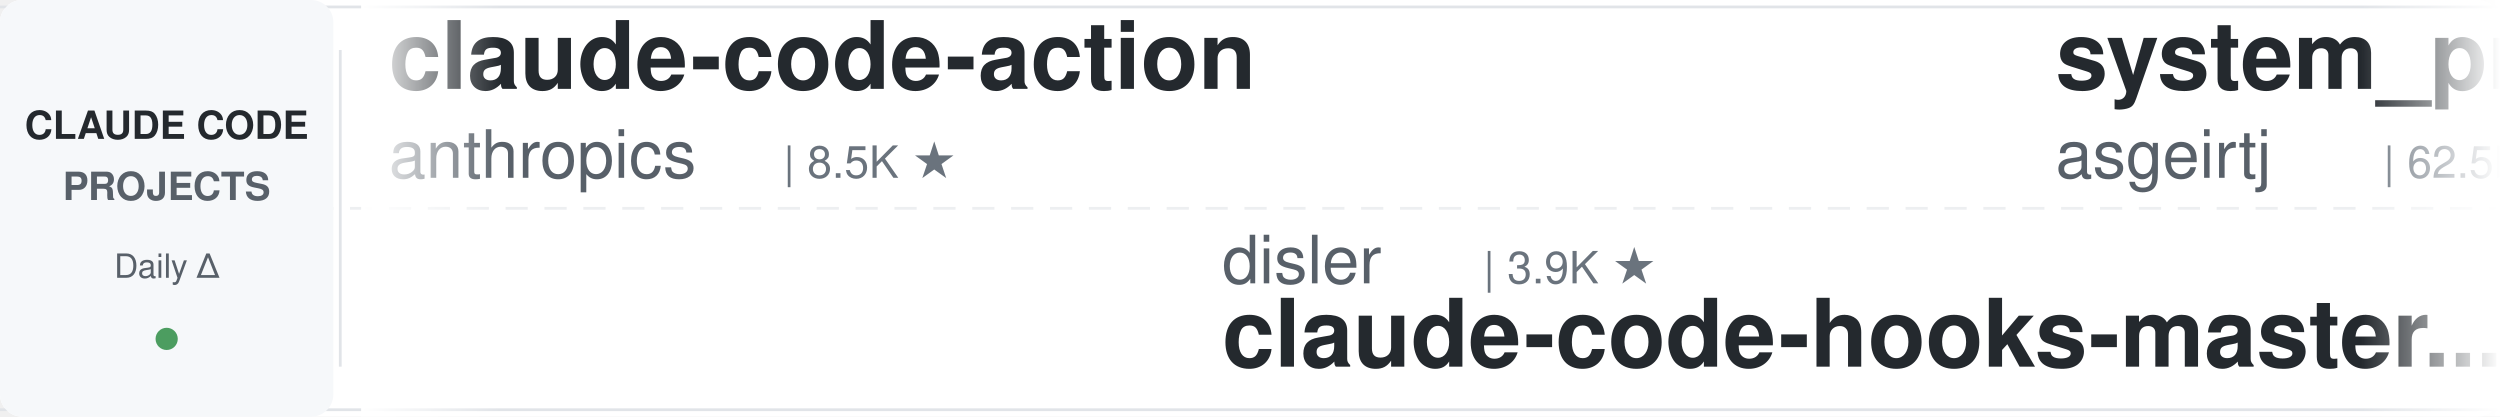
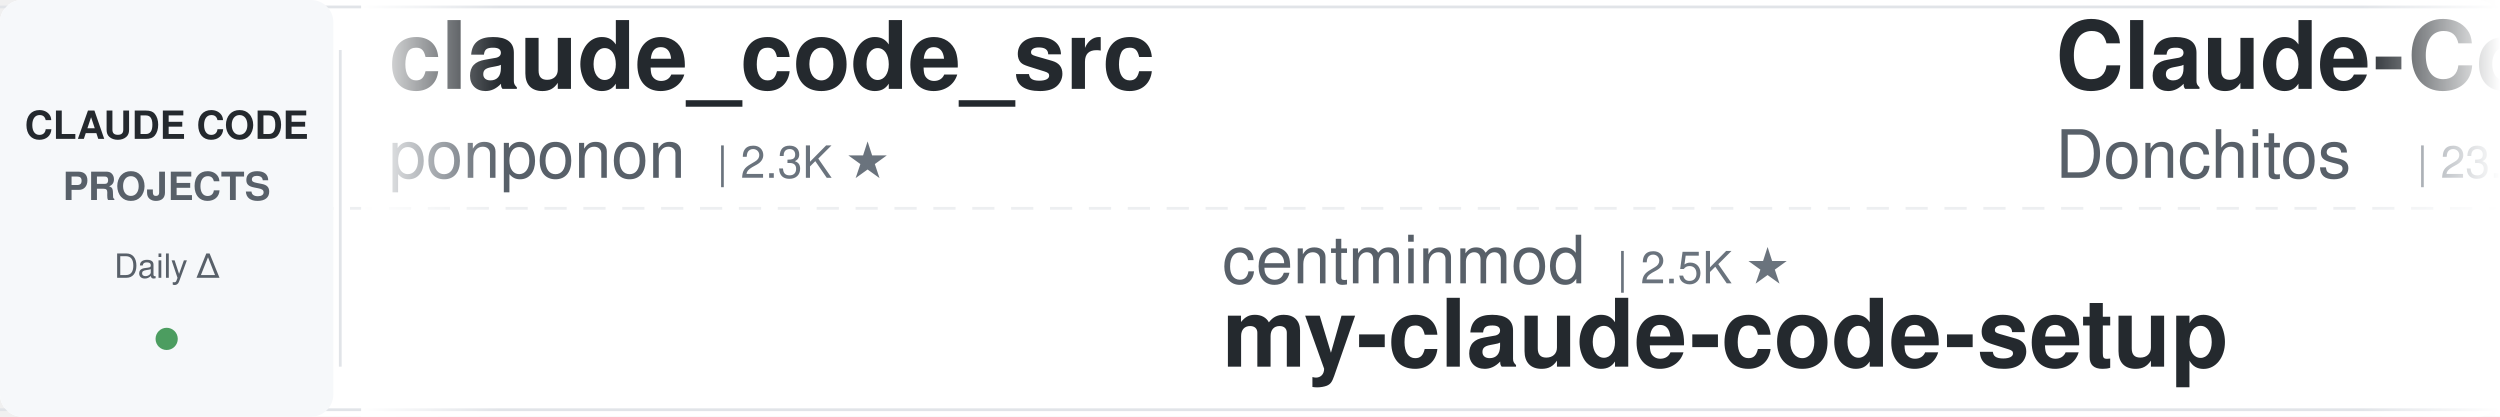
<svg xmlns="http://www.w3.org/2000/svg" width="900" height="150">
  <defs>
    <linearGradient id="leftFade" x1="0%" y1="0%" x2="100%" y2="0%">
      <stop offset="0%" style="stop-color:#ffffff;stop-opacity:1" />
      <stop offset="100%" style="stop-color:#ffffff;stop-opacity:0" />
    </linearGradient>
    <linearGradient id="rightFade" x1="0%" y1="0%" x2="100%" y2="0%">
      <stop offset="0%" style="stop-color:#ffffff;stop-opacity:0" />
      <stop offset="100%" style="stop-color:#ffffff;stop-opacity:1" />
    </linearGradient>
  </defs>
  <rect width="900" height="150" fill="#ffffff" rx="8" />
  <rect x="0" y="2" width="900" height="1" fill="#e1e4e8" />
  <rect x="0" y="147" width="900" height="1" fill="#e1e4e8" />
  <line x1="0" y1="75" x2="900" y2="75" stroke="#e1e4e8" stroke-width="1" stroke-dasharray="8 6" opacity="0.6" />
  <rect x="0" y="0" width="120" height="150" fill="#f6f8fa" rx="8" />
  <text x="60" y="50" font-family="-apple-system, BlinkMacSystemFont, 'Segoe UI', Helvetica, Arial, sans-serif" font-size="14" font-weight="600" fill="#24292e" text-anchor="middle">CLAUDE CODE</text>
  <text x="60" y="72" font-family="-apple-system, BlinkMacSystemFont, 'Segoe UI', Helvetica, Arial, sans-serif" font-size="14" font-weight="600" fill="#586069" text-anchor="middle">PROJECTS</text>
  <text x="60" y="100" font-family="-apple-system, BlinkMacSystemFont, 'Segoe UI', Helvetica, Arial, sans-serif" font-size="12" font-weight="500" fill="#586069" text-anchor="middle">Daily Δ</text>
  <circle cx="60" cy="122" r="4" fill="#22863a" opacity="0.8" />
  <rect x="122" y="18" width="1" height="114" fill="#e1e4e8" />
  <clipPath id="tickerClip">
    <rect x="130" y="0" width="770" height="150" />
  </clipPath>
  <g clip-path="url(#tickerClip)">
    <g id="tickerItems">
      <animateTransform attributeName="transform" attributeType="XML" type="translate" from="0 0" to="-3000 0" dur="54s" repeatCount="indefinite" />
      <g transform="translate(0, 0)">
-         <text x="140" y="32" font-family="-apple-system, BlinkMacSystemFont, 'Segoe UI', Helvetica, Arial, sans-serif" font-size="34" font-weight="600" fill="#24292e">claude-code-action</text>
-         <text x="140" y="64" font-family="-apple-system, BlinkMacSystemFont, 'Segoe UI', Helvetica, Arial, sans-serif" font-size="24" font-weight="400" fill="#586069">anthropics</text>
-         <text x="282" y="64" font-family="-apple-system, BlinkMacSystemFont, 'Segoe UI', Helvetica, Arial, sans-serif" font-size="16" font-weight="500" fill="#6a737d">| 8.5K ★</text>
+         <text x="140" y="32" font-family="-apple-system, BlinkMacSystemFont, 'Segoe UI', Helvetica, Arial, sans-serif" font-size="34" font-weight="600" fill="#24292e">claude_code_src</text>
+         <text x="140" y="64" font-family="-apple-system, BlinkMacSystemFont, 'Segoe UI', Helvetica, Arial, sans-serif" font-size="24" font-weight="400" fill="#586069">ponponon</text>
+         <text x="258" y="64" font-family="-apple-system, BlinkMacSystemFont, 'Segoe UI', Helvetica, Arial, sans-serif" font-size="16" font-weight="500" fill="#6a737d">| 2.3K ★</text>
      </g>
      <g transform="translate(300, 0)">
-         <text x="140" y="102" font-family="-apple-system, BlinkMacSystemFont, 'Segoe UI', Helvetica, Arial, sans-serif" font-size="24" font-weight="400" fill="#586069">disler</text>
-         <text x="234" y="102" font-family="-apple-system, BlinkMacSystemFont, 'Segoe UI', Helvetica, Arial, sans-serif" font-size="16" font-weight="500" fill="#6a737d">| 3.9K ★</text>
-         <text x="140" y="132" font-family="-apple-system, BlinkMacSystemFont, 'Segoe UI', Helvetica, Arial, sans-serif" font-size="34" font-weight="600" fill="#24292e">claude-code-hooks-master...</text>
+         <text x="140" y="102" font-family="-apple-system, BlinkMacSystemFont, 'Segoe UI', Helvetica, Arial, sans-serif" font-size="24" font-weight="400" fill="#586069">centminmod</text>
+         <text x="282" y="102" font-family="-apple-system, BlinkMacSystemFont, 'Segoe UI', Helvetica, Arial, sans-serif" font-size="16" font-weight="500" fill="#6a737d">| 2.5K ★</text>
+         <text x="140" y="132" font-family="-apple-system, BlinkMacSystemFont, 'Segoe UI', Helvetica, Arial, sans-serif" font-size="34" font-weight="600" fill="#24292e">my-claude-code-setup</text>
      </g>
      <g transform="translate(600, 0)">
-         <text x="140" y="32" font-family="-apple-system, BlinkMacSystemFont, 'Segoe UI', Helvetica, Arial, sans-serif" font-size="34" font-weight="600" fill="#24292e">system_prompts_leaks</text>
-         <text x="140" y="64" font-family="-apple-system, BlinkMacSystemFont, 'Segoe UI', Helvetica, Arial, sans-serif" font-size="24" font-weight="400" fill="#586069">asgeirtj</text>
-         <text x="258" y="64" font-family="-apple-system, BlinkMacSystemFont, 'Segoe UI', Helvetica, Arial, sans-serif" font-size="16" font-weight="500" fill="#6a737d">| 62.5K ★</text>
+         <text x="140" y="32" font-family="-apple-system, BlinkMacSystemFont, 'Segoe UI', Helvetica, Arial, sans-serif" font-size="34" font-weight="600" fill="#24292e">Claude-Code-Game-Studios</text>
+         <text x="140" y="64" font-family="-apple-system, BlinkMacSystemFont, 'Segoe UI', Helvetica, Arial, sans-serif" font-size="24" font-weight="400" fill="#586069">Donchitos</text>
+         <text x="270" y="64" font-family="-apple-system, BlinkMacSystemFont, 'Segoe UI', Helvetica, Arial, sans-serif" font-size="16" font-weight="500" fill="#6a737d">| 23.7K ★</text>
      </g>
      <g transform="translate(900, 0)">
-         <text x="140" y="102" font-family="-apple-system, BlinkMacSystemFont, 'Segoe UI', Helvetica, Arial, sans-serif" font-size="24" font-weight="400" fill="#586069">anthropics</text>
-         <text x="282" y="102" font-family="-apple-system, BlinkMacSystemFont, 'Segoe UI', Helvetica, Arial, sans-serif" font-size="16" font-weight="500" fill="#6a737d">| 5.8K ★</text>
-         <text x="140" y="132" font-family="-apple-system, BlinkMacSystemFont, 'Segoe UI', Helvetica, Arial, sans-serif" font-size="34" font-weight="600" fill="#24292e">claude-code-security-rev...</text>
+         <text x="140" y="102" font-family="-apple-system, BlinkMacSystemFont, 'Segoe UI', Helvetica, Arial, sans-serif" font-size="24" font-weight="400" fill="#586069">hangsman</text>
+         <text x="258" y="102" font-family="-apple-system, BlinkMacSystemFont, 'Segoe UI', Helvetica, Arial, sans-serif" font-size="16" font-weight="500" fill="#6a737d">| 790 ★</text>
+         <text x="140" y="132" font-family="-apple-system, BlinkMacSystemFont, 'Segoe UI', Helvetica, Arial, sans-serif" font-size="34" font-weight="600" fill="#24292e">claude-code-source</text>
      </g>
      <g transform="translate(1200, 0)">
-         <text x="140" y="32" font-family="-apple-system, BlinkMacSystemFont, 'Segoe UI', Helvetica, Arial, sans-serif" font-size="34" font-weight="600" fill="#24292e">claude-code-guide</text>
-         <text x="140" y="64" font-family="-apple-system, BlinkMacSystemFont, 'Segoe UI', Helvetica, Arial, sans-serif" font-size="24" font-weight="400" fill="#586069">Cranot</text>
-         <text x="234" y="64" font-family="-apple-system, BlinkMacSystemFont, 'Segoe UI', Helvetica, Arial, sans-serif" font-size="16" font-weight="500" fill="#6a737d">| 2.9K ★</text>
+         <text x="140" y="32" font-family="-apple-system, BlinkMacSystemFont, 'Segoe UI', Helvetica, Arial, sans-serif" font-size="34" font-weight="600" fill="#24292e">everything-claude-code-z...</text>
+         <text x="140" y="64" font-family="-apple-system, BlinkMacSystemFont, 'Segoe UI', Helvetica, Arial, sans-serif" font-size="24" font-weight="400" fill="#586069">xu-xiang</text>
+         <text x="258" y="64" font-family="-apple-system, BlinkMacSystemFont, 'Segoe UI', Helvetica, Arial, sans-serif" font-size="16" font-weight="500" fill="#6a737d">| 1.8K ★</text>
      </g>
      <g transform="translate(1500, 0)">
+         <text x="140" y="102" font-family="-apple-system, BlinkMacSystemFont, 'Segoe UI', Helvetica, Arial, sans-serif" font-size="24" font-weight="400" fill="#586069">anthropics</text>
+         <text x="282" y="102" font-family="-apple-system, BlinkMacSystemFont, 'Segoe UI', Helvetica, Arial, sans-serif" font-size="16" font-weight="500" fill="#6a737d">| 939 ★</text>
+         <text x="140" y="132" font-family="-apple-system, BlinkMacSystemFont, 'Segoe UI', Helvetica, Arial, sans-serif" font-size="34" font-weight="600" fill="#24292e">claude-code-base-action</text>
+       </g>
+       <g transform="translate(1800, 0)">
+         <text x="140" y="32" font-family="-apple-system, BlinkMacSystemFont, 'Segoe UI', Helvetica, Arial, sans-serif" font-size="34" font-weight="600" fill="#24292e">Dive-into-Claude-Code</text>
+         <text x="140" y="64" font-family="-apple-system, BlinkMacSystemFont, 'Segoe UI', Helvetica, Arial, sans-serif" font-size="24" font-weight="400" fill="#586069">VILA-Lab</text>
+         <text x="258" y="64" font-family="-apple-system, BlinkMacSystemFont, 'Segoe UI', Helvetica, Arial, sans-serif" font-size="16" font-weight="500" fill="#6a737d">| 2.0K ★</text>
+       </g>
+       <g transform="translate(2100, 0)">
+         <text x="140" y="102" font-family="-apple-system, BlinkMacSystemFont, 'Segoe UI', Helvetica, Arial, sans-serif" font-size="24" font-weight="400" fill="#586069">OneRedOak</text>
+         <text x="270" y="102" font-family="-apple-system, BlinkMacSystemFont, 'Segoe UI', Helvetica, Arial, sans-serif" font-size="16" font-weight="500" fill="#6a737d">| 3.9K ★</text>
+         <text x="140" y="132" font-family="-apple-system, BlinkMacSystemFont, 'Segoe UI', Helvetica, Arial, sans-serif" font-size="34" font-weight="600" fill="#24292e">claude-code-workflows</text>
+       </g>
+       <g transform="translate(2400, 0)">
+         <text x="140" y="32" font-family="-apple-system, BlinkMacSystemFont, 'Segoe UI', Helvetica, Arial, sans-serif" font-size="34" font-weight="600" fill="#24292e">claude-coder</text>
+         <text x="140" y="64" font-family="-apple-system, BlinkMacSystemFont, 'Segoe UI', Helvetica, Arial, sans-serif" font-size="24" font-weight="400" fill="#586069">kodu-ai</text>
+         <text x="246" y="64" font-family="-apple-system, BlinkMacSystemFont, 'Segoe UI', Helvetica, Arial, sans-serif" font-size="16" font-weight="500" fill="#6a737d">| 5.2K ★</text>
+       </g>
+       <g transform="translate(2700, 0)">
        <text x="140" y="102" font-family="-apple-system, BlinkMacSystemFont, 'Segoe UI', Helvetica, Arial, sans-serif" font-size="24" font-weight="400" fill="#586069">Windy3f3f3f3f</text>
        <text x="318" y="102" font-family="-apple-system, BlinkMacSystemFont, 'Segoe UI', Helvetica, Arial, sans-serif" font-size="16" font-weight="500" fill="#6a737d">| 3.4K ★</text>
        <text x="140" y="132" font-family="-apple-system, BlinkMacSystemFont, 'Segoe UI', Helvetica, Arial, sans-serif" font-size="34" font-weight="600" fill="#24292e">how-claude-code-works</text>
      </g>
-       <g transform="translate(1800, 0)">
-         <text x="140" y="32" font-family="-apple-system, BlinkMacSystemFont, 'Segoe UI', Helvetica, Arial, sans-serif" font-size="34" font-weight="600" fill="#24292e">claude-code-guide</text>
-         <text x="140" y="64" font-family="-apple-system, BlinkMacSystemFont, 'Segoe UI', Helvetica, Arial, sans-serif" font-size="24" font-weight="400" fill="#586069">zebbern</text>
-         <text x="246" y="64" font-family="-apple-system, BlinkMacSystemFont, 'Segoe UI', Helvetica, Arial, sans-serif" font-size="16" font-weight="500" fill="#6a737d">| 4.5K ★</text>
-       </g>
-       <g transform="translate(2100, 0)">
-         <text x="140" y="102" font-family="-apple-system, BlinkMacSystemFont, 'Segoe UI', Helvetica, Arial, sans-serif" font-size="24" font-weight="400" fill="#586069">jqueryscript</text>
-         <text x="306" y="102" font-family="-apple-system, BlinkMacSystemFont, 'Segoe UI', Helvetica, Arial, sans-serif" font-size="16" font-weight="500" fill="#6a737d">| 490 ★</text>
-         <text x="140" y="132" font-family="-apple-system, BlinkMacSystemFont, 'Segoe UI', Helvetica, Arial, sans-serif" font-size="34" font-weight="600" fill="#24292e">awesome-claude-code</text>
-       </g>
-       <g transform="translate(2400, 0)">
-         <text x="140" y="32" font-family="-apple-system, BlinkMacSystemFont, 'Segoe UI', Helvetica, Arial, sans-serif" font-size="34" font-weight="600" fill="#24292e">claude-code-harness</text>
-         <text x="140" y="64" font-family="-apple-system, BlinkMacSystemFont, 'Segoe UI', Helvetica, Arial, sans-serif" font-size="24" font-weight="400" fill="#586069">Chachamaru127</text>
-         <text x="318" y="64" font-family="-apple-system, BlinkMacSystemFont, 'Segoe UI', Helvetica, Arial, sans-serif" font-size="16" font-weight="500" fill="#6a737d">| 3.0K ★</text>
-       </g>
-       <g transform="translate(2700, 0)">
-         <text x="140" y="102" font-family="-apple-system, BlinkMacSystemFont, 'Segoe UI', Helvetica, Arial, sans-serif" font-size="24" font-weight="400" fill="#586069">Windy3f3f3f3f</text>
-         <text x="318" y="102" font-family="-apple-system, BlinkMacSystemFont, 'Segoe UI', Helvetica, Arial, sans-serif" font-size="16" font-weight="500" fill="#6a737d">| 2.5K ★</text>
-         <text x="140" y="132" font-family="-apple-system, BlinkMacSystemFont, 'Segoe UI', Helvetica, Arial, sans-serif" font-size="34" font-weight="600" fill="#24292e">claude-code-from-scratch</text>
-       </g>
      <g transform="translate(3000, 0)">
-         <text x="140" y="32" font-family="-apple-system, BlinkMacSystemFont, 'Segoe UI', Helvetica, Arial, sans-serif" font-size="34" font-weight="600" fill="#24292e">claude-code-action</text>
-         <text x="140" y="64" font-family="-apple-system, BlinkMacSystemFont, 'Segoe UI', Helvetica, Arial, sans-serif" font-size="24" font-weight="400" fill="#586069">anthropics</text>
-         <text x="282" y="64" font-family="-apple-system, BlinkMacSystemFont, 'Segoe UI', Helvetica, Arial, sans-serif" font-size="16" font-weight="500" fill="#6a737d">| 8.5K ★</text>
+         <text x="140" y="32" font-family="-apple-system, BlinkMacSystemFont, 'Segoe UI', Helvetica, Arial, sans-serif" font-size="34" font-weight="600" fill="#24292e">claude_code_src</text>
+         <text x="140" y="64" font-family="-apple-system, BlinkMacSystemFont, 'Segoe UI', Helvetica, Arial, sans-serif" font-size="24" font-weight="400" fill="#586069">ponponon</text>
+         <text x="258" y="64" font-family="-apple-system, BlinkMacSystemFont, 'Segoe UI', Helvetica, Arial, sans-serif" font-size="16" font-weight="500" fill="#6a737d">| 2.3K ★</text>
      </g>
      <g transform="translate(3300, 0)">
-         <text x="140" y="102" font-family="-apple-system, BlinkMacSystemFont, 'Segoe UI', Helvetica, Arial, sans-serif" font-size="24" font-weight="400" fill="#586069">disler</text>
-         <text x="234" y="102" font-family="-apple-system, BlinkMacSystemFont, 'Segoe UI', Helvetica, Arial, sans-serif" font-size="16" font-weight="500" fill="#6a737d">| 3.9K ★</text>
-         <text x="140" y="132" font-family="-apple-system, BlinkMacSystemFont, 'Segoe UI', Helvetica, Arial, sans-serif" font-size="34" font-weight="600" fill="#24292e">claude-code-hooks-master...</text>
+         <text x="140" y="102" font-family="-apple-system, BlinkMacSystemFont, 'Segoe UI', Helvetica, Arial, sans-serif" font-size="24" font-weight="400" fill="#586069">centminmod</text>
+         <text x="282" y="102" font-family="-apple-system, BlinkMacSystemFont, 'Segoe UI', Helvetica, Arial, sans-serif" font-size="16" font-weight="500" fill="#6a737d">| 2.5K ★</text>
+         <text x="140" y="132" font-family="-apple-system, BlinkMacSystemFont, 'Segoe UI', Helvetica, Arial, sans-serif" font-size="34" font-weight="600" fill="#24292e">my-claude-code-setup</text>
      </g>
      <g transform="translate(3600, 0)">
-         <text x="140" y="32" font-family="-apple-system, BlinkMacSystemFont, 'Segoe UI', Helvetica, Arial, sans-serif" font-size="34" font-weight="600" fill="#24292e">system_prompts_leaks</text>
-         <text x="140" y="64" font-family="-apple-system, BlinkMacSystemFont, 'Segoe UI', Helvetica, Arial, sans-serif" font-size="24" font-weight="400" fill="#586069">asgeirtj</text>
-         <text x="258" y="64" font-family="-apple-system, BlinkMacSystemFont, 'Segoe UI', Helvetica, Arial, sans-serif" font-size="16" font-weight="500" fill="#6a737d">| 62.5K ★</text>
+         <text x="140" y="32" font-family="-apple-system, BlinkMacSystemFont, 'Segoe UI', Helvetica, Arial, sans-serif" font-size="34" font-weight="600" fill="#24292e">Claude-Code-Game-Studios</text>
+         <text x="140" y="64" font-family="-apple-system, BlinkMacSystemFont, 'Segoe UI', Helvetica, Arial, sans-serif" font-size="24" font-weight="400" fill="#586069">Donchitos</text>
+         <text x="270" y="64" font-family="-apple-system, BlinkMacSystemFont, 'Segoe UI', Helvetica, Arial, sans-serif" font-size="16" font-weight="500" fill="#6a737d">| 23.7K ★</text>
      </g>
      <g transform="translate(3900, 0)">
-         <text x="140" y="102" font-family="-apple-system, BlinkMacSystemFont, 'Segoe UI', Helvetica, Arial, sans-serif" font-size="24" font-weight="400" fill="#586069">anthropics</text>
-         <text x="282" y="102" font-family="-apple-system, BlinkMacSystemFont, 'Segoe UI', Helvetica, Arial, sans-serif" font-size="16" font-weight="500" fill="#6a737d">| 5.8K ★</text>
-         <text x="140" y="132" font-family="-apple-system, BlinkMacSystemFont, 'Segoe UI', Helvetica, Arial, sans-serif" font-size="34" font-weight="600" fill="#24292e">claude-code-security-rev...</text>
+         <text x="140" y="102" font-family="-apple-system, BlinkMacSystemFont, 'Segoe UI', Helvetica, Arial, sans-serif" font-size="24" font-weight="400" fill="#586069">hangsman</text>
+         <text x="258" y="102" font-family="-apple-system, BlinkMacSystemFont, 'Segoe UI', Helvetica, Arial, sans-serif" font-size="16" font-weight="500" fill="#6a737d">| 790 ★</text>
+         <text x="140" y="132" font-family="-apple-system, BlinkMacSystemFont, 'Segoe UI', Helvetica, Arial, sans-serif" font-size="34" font-weight="600" fill="#24292e">claude-code-source</text>
      </g>
    </g>
  </g>
  <rect x="130" y="0" width="50" height="150" fill="url(#leftFade)" />
  <rect x="850" y="0" width="50" height="150" fill="url(#rightFade)" />
</svg>
